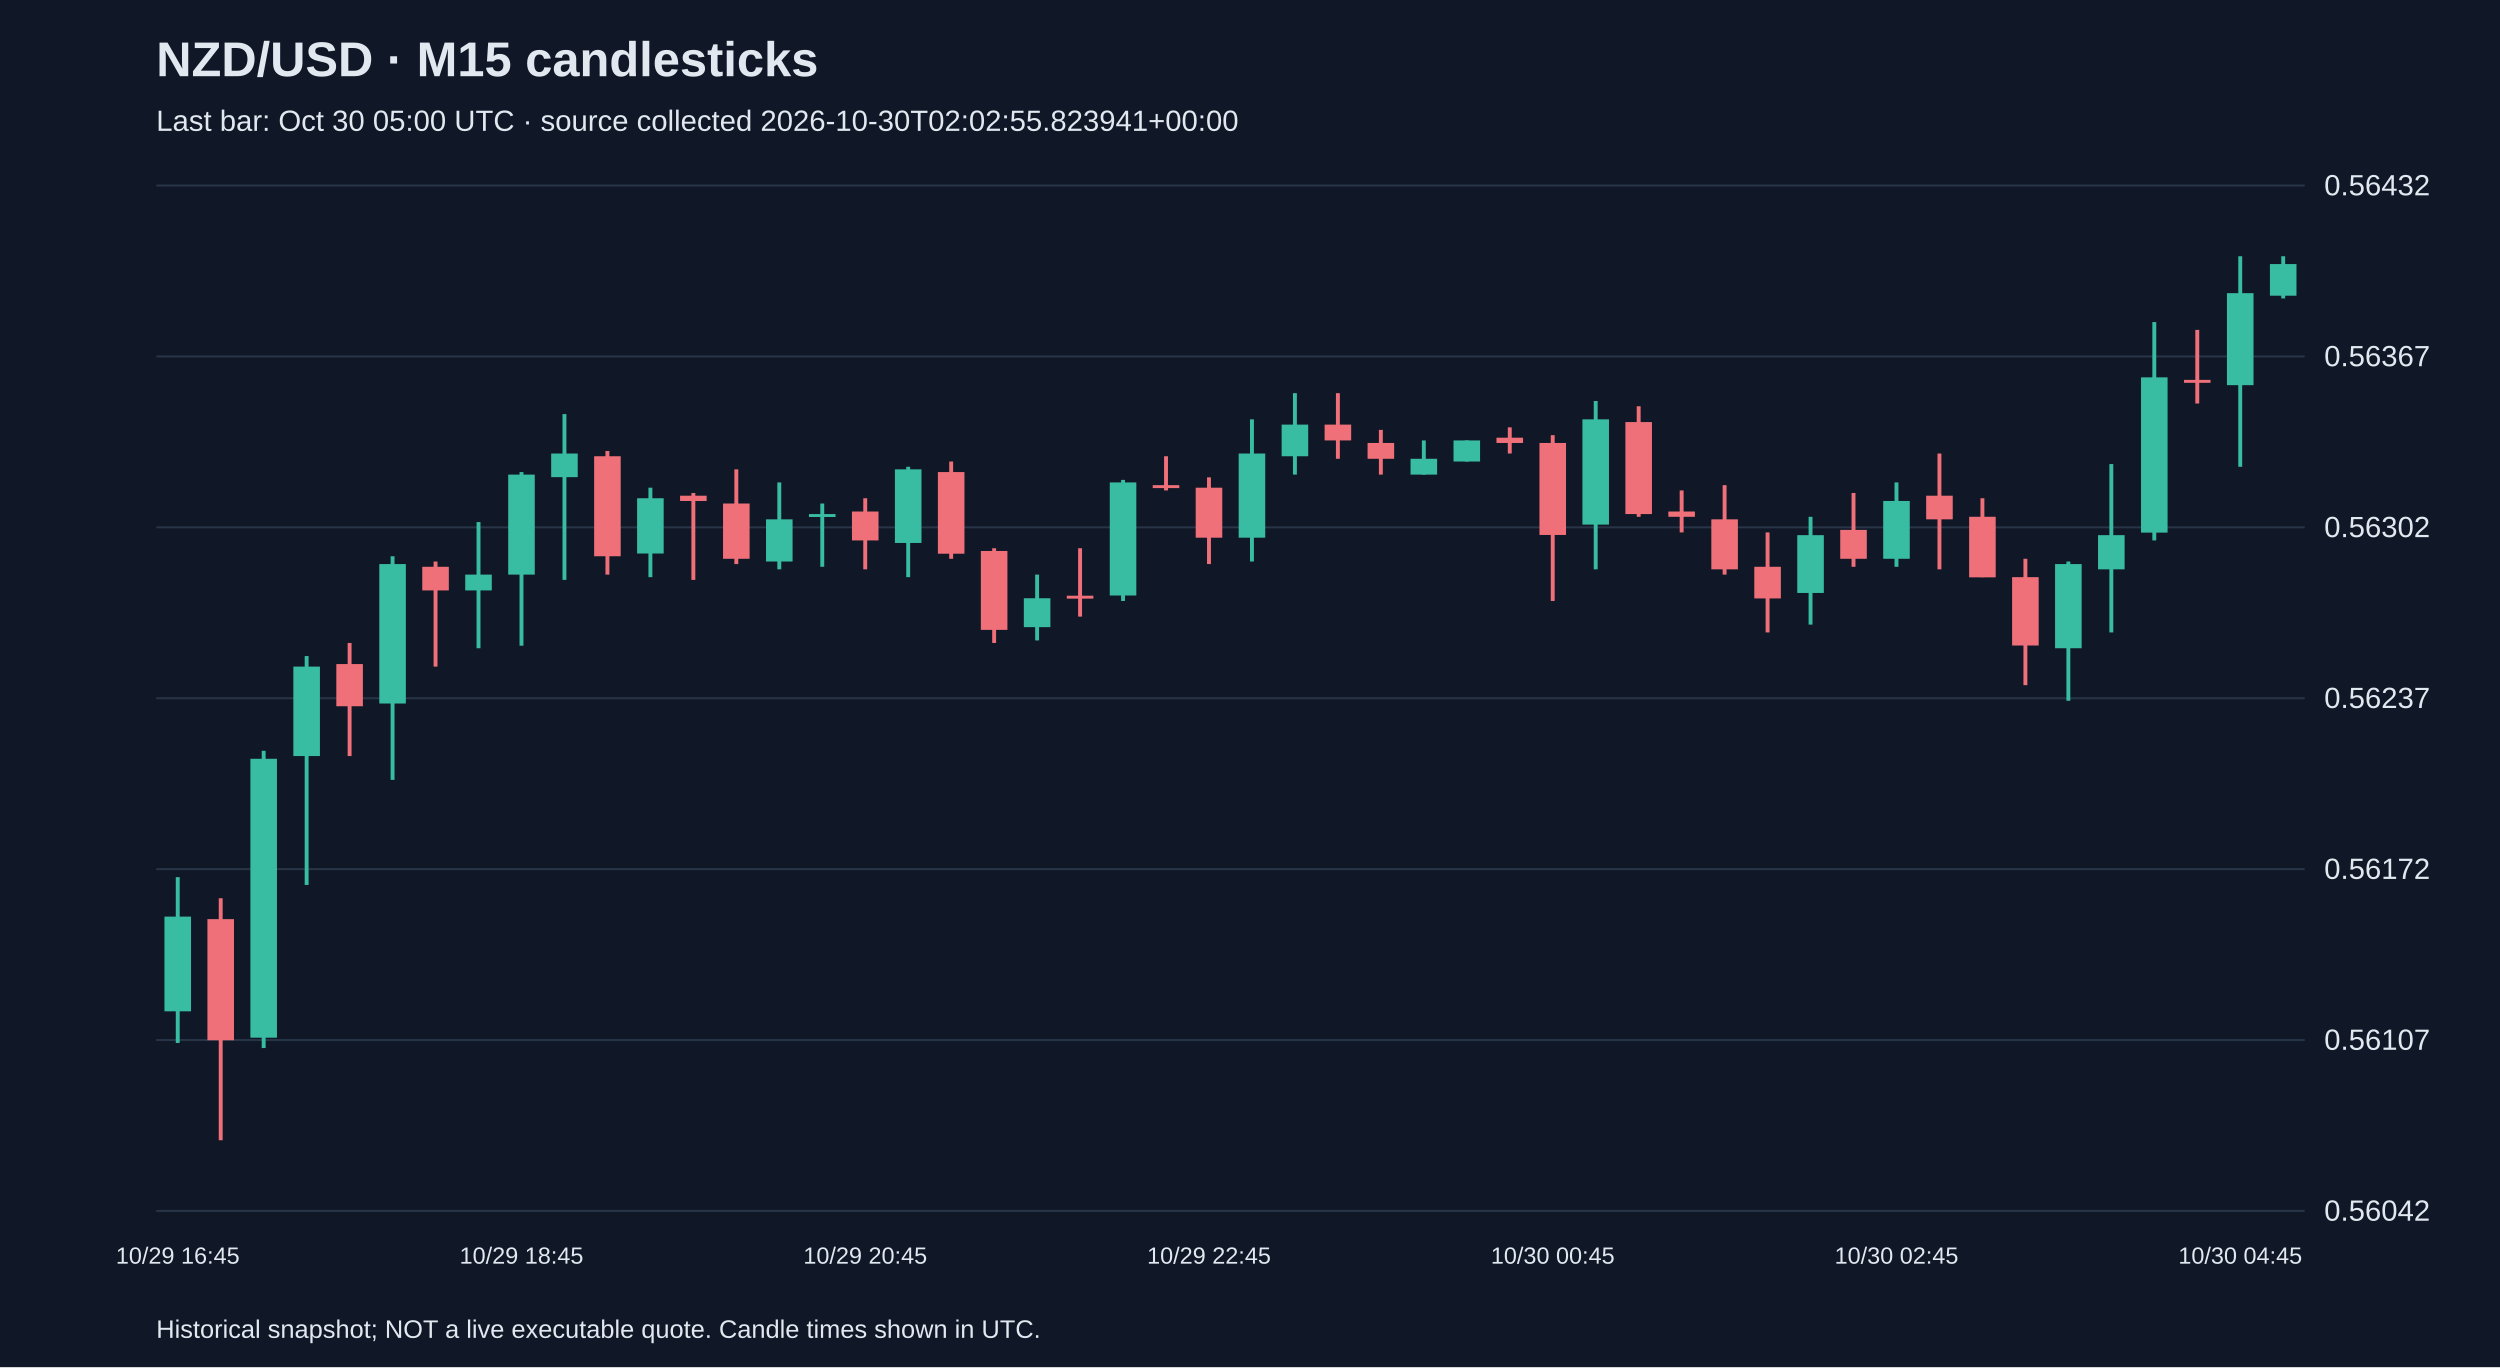
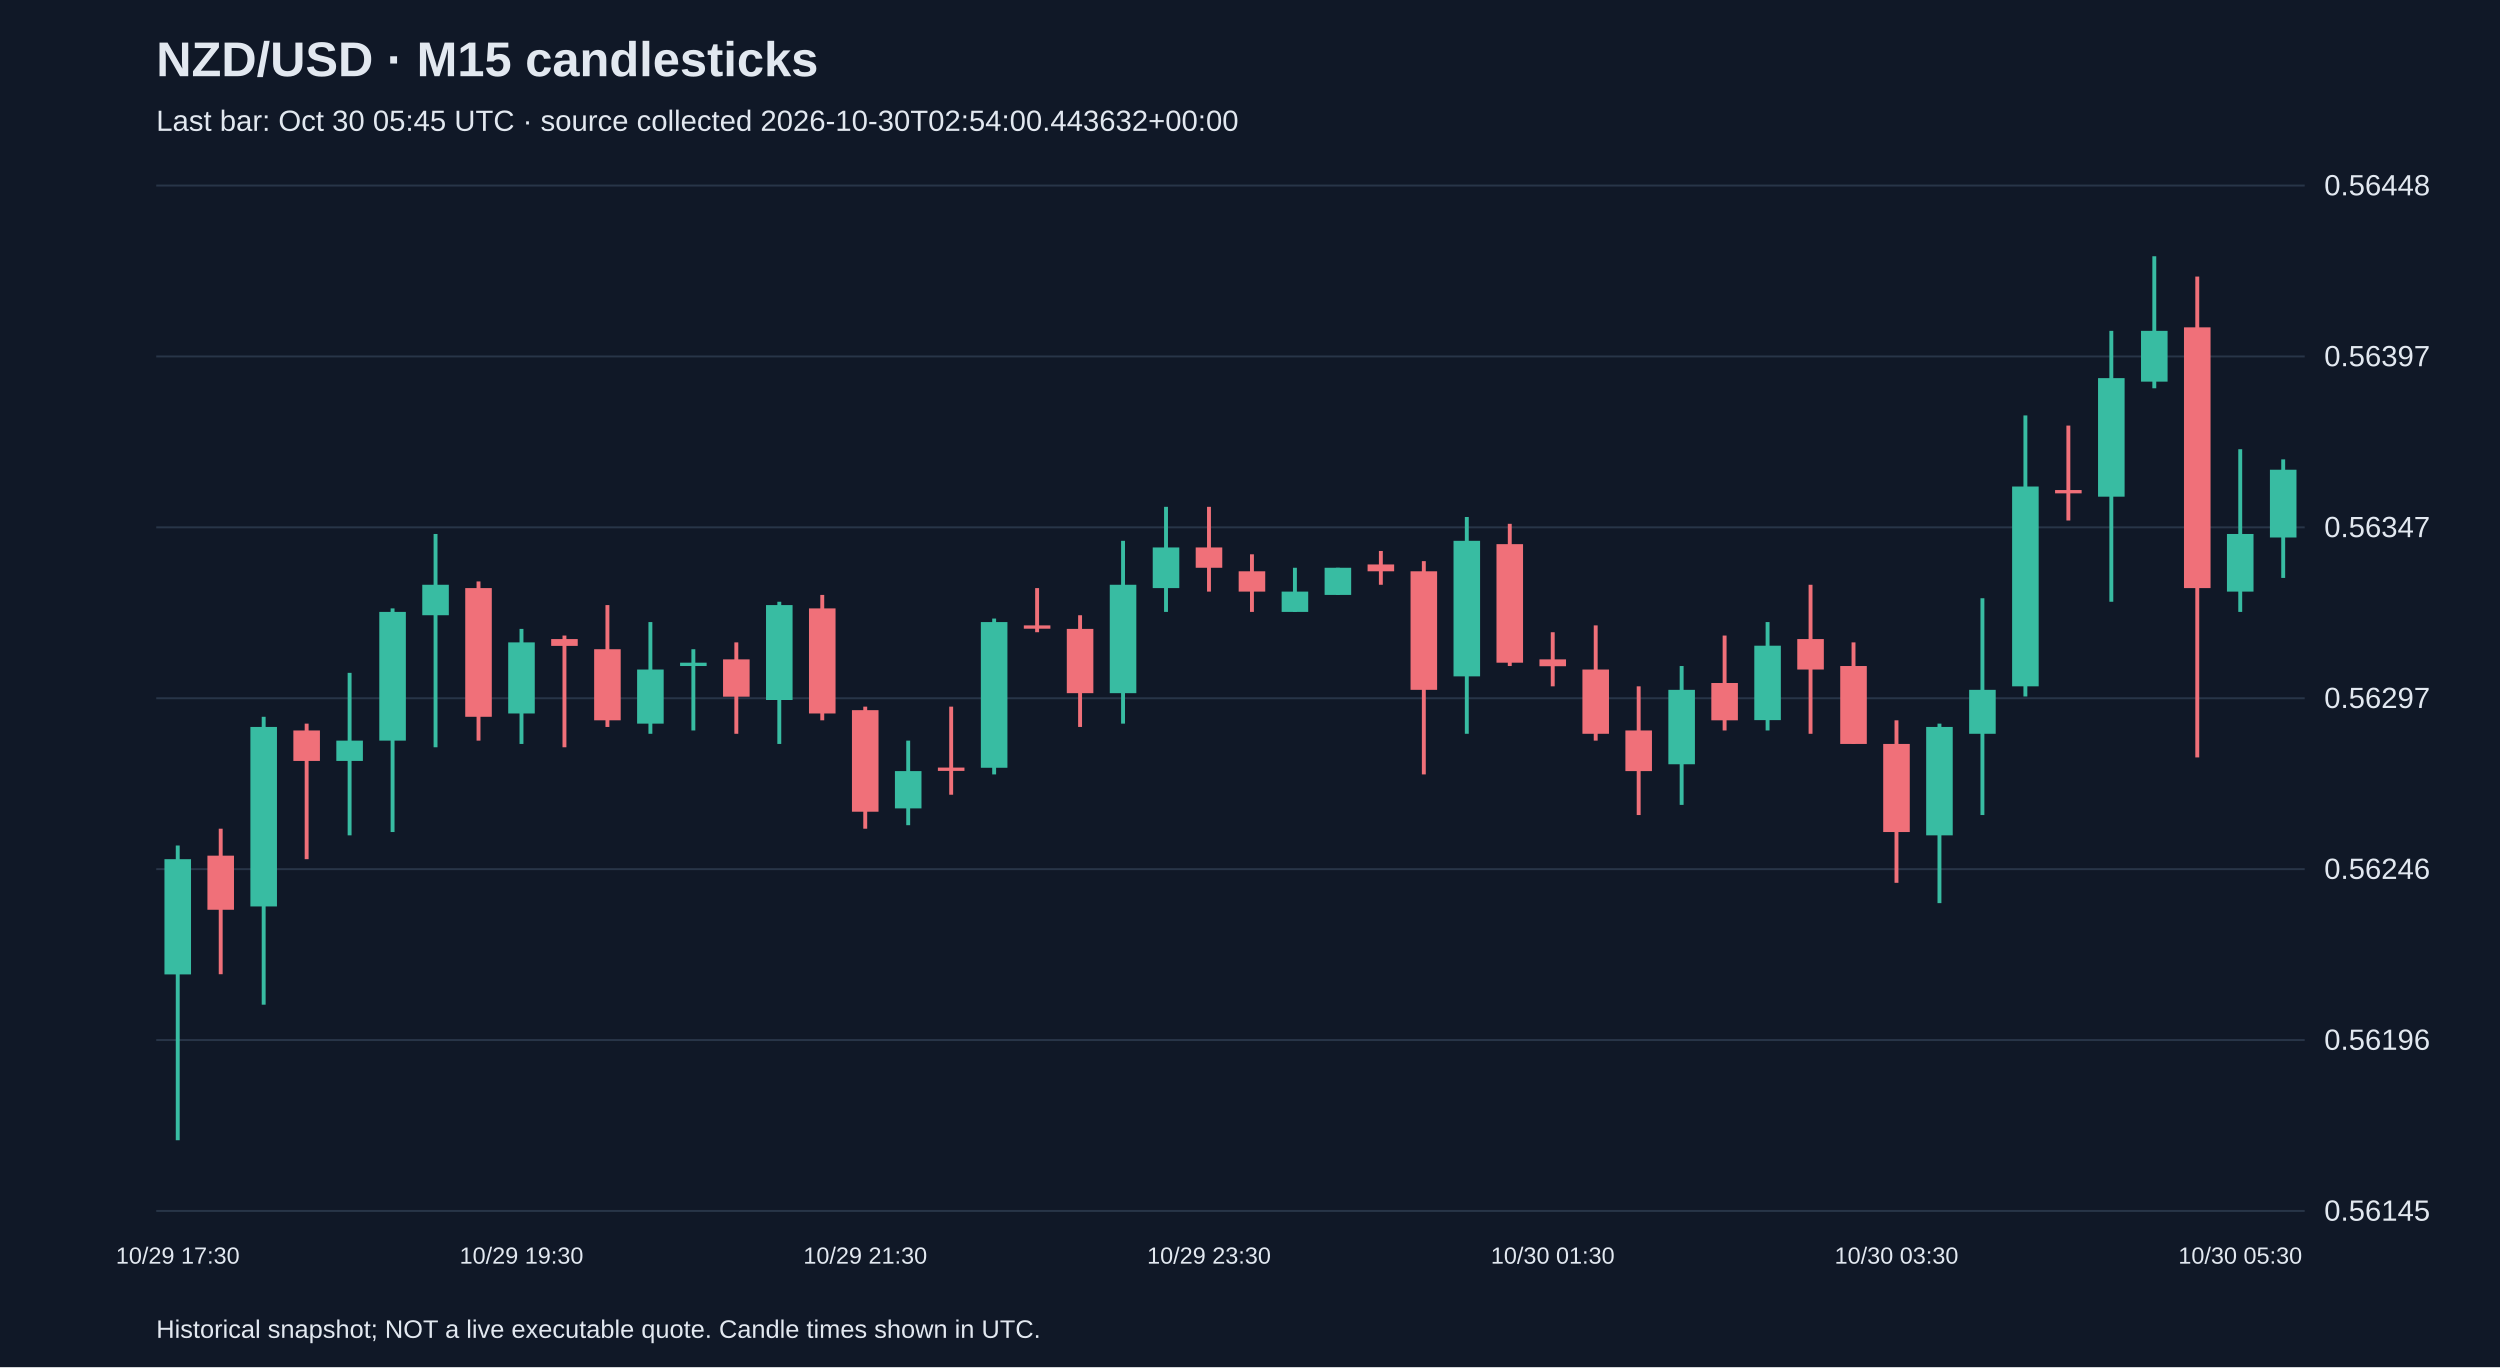
<svg xmlns="http://www.w3.org/2000/svg" viewBox="0 0 1280 700">
  <rect width="100%" height="100%" fill="#101827" />
  <style>text{font-family:Arial,sans-serif;fill:#e2e8f0}</style>
  <text x="80" y="39" font-size="25" font-weight="bold">NZD/USD · M15 candlesticks</text>
-   <text x="80" y="67" font-size="15" fill="#a6b1c5">Last bar: Oct 30 05:00 UTC · source collected 2026-10-30T02:02:55.823941+00:00</text>
+   <text x="80" y="67" font-size="15" fill="#a6b1c5">Last bar: Oct 30 05:45 UTC · source collected 2026-10-30T02:54:00.443632+00:00</text>
  <line x1="80" y1="620.0" x2="1180" y2="620.0" stroke="#283548" />
-   <text x="1190" y="625.0" font-size="15">0.56042</text>
+   <text x="1190" y="625.0" font-size="15">0.56145</text>
  <line x1="80" y1="532.5" x2="1180" y2="532.5" stroke="#283548" />
-   <text x="1190" y="537.5" font-size="15">0.56107</text>
+   <text x="1190" y="537.5" font-size="15">0.56196</text>
  <line x1="80" y1="445.0" x2="1180" y2="445.0" stroke="#283548" />
-   <text x="1190" y="450.0" font-size="15">0.56172</text>
+   <text x="1190" y="450.0" font-size="15">0.56246</text>
  <line x1="80" y1="357.5" x2="1180" y2="357.5" stroke="#283548" />
-   <text x="1190" y="362.5" font-size="15">0.56237</text>
+   <text x="1190" y="362.5" font-size="15">0.56297</text>
  <line x1="80" y1="270.0" x2="1180" y2="270.0" stroke="#283548" />
-   <text x="1190" y="275.0" font-size="15">0.56302</text>
+   <text x="1190" y="275.0" font-size="15">0.56347</text>
  <line x1="80" y1="182.5" x2="1180" y2="182.5" stroke="#283548" />
-   <text x="1190" y="187.5" font-size="15">0.56367</text>
+   <text x="1190" y="187.5" font-size="15">0.56397</text>
  <line x1="80" y1="95.0" x2="1180" y2="95.0" stroke="#283548" />
-   <text x="1190" y="100.0" font-size="15">0.56432</text>
-   <line x1="91.0" y1="449.1" x2="91.0" y2="534.0" stroke="#38bca2" stroke-width="2" />
-   <rect x="84.2" y="469.3" width="13.6" height="48.5" fill="#38bca2" />
-   <text x="91.0" y="647" text-anchor="middle" font-size="12">10/29 16:45</text>
-   <line x1="113.0" y1="459.9" x2="113.0" y2="583.8" stroke="#f07079" stroke-width="2" />
-   <rect x="106.2" y="470.6" width="13.6" height="62.0" fill="#f07079" />
-   <line x1="135.0" y1="384.4" x2="135.0" y2="536.6" stroke="#38bca2" stroke-width="2" />
-   <rect x="128.2" y="388.5" width="13.6" height="142.8" fill="#38bca2" />
-   <line x1="157.0" y1="335.9" x2="157.0" y2="453.1" stroke="#38bca2" stroke-width="2" />
-   <rect x="150.2" y="341.3" width="13.6" height="45.8" fill="#38bca2" />
-   <line x1="179.0" y1="329.2" x2="179.0" y2="387.1" stroke="#f07079" stroke-width="2" />
-   <rect x="172.2" y="340.0" width="13.6" height="21.6" fill="#f07079" />
-   <line x1="201.0" y1="284.8" x2="201.0" y2="399.3" stroke="#38bca2" stroke-width="2" />
-   <rect x="194.2" y="288.8" width="13.6" height="71.4" fill="#38bca2" />
-   <line x1="223.0" y1="287.5" x2="223.0" y2="341.3" stroke="#f07079" stroke-width="2" />
-   <rect x="216.2" y="290.2" width="13.6" height="12.1" fill="#f07079" />
-   <line x1="245.0" y1="267.3" x2="245.0" y2="331.9" stroke="#38bca2" stroke-width="2" />
-   <rect x="238.2" y="294.2" width="13.6" height="8.1" fill="#38bca2" />
-   <line x1="267.0" y1="241.7" x2="267.0" y2="330.6" stroke="#38bca2" stroke-width="2" />
-   <rect x="260.2" y="243.0" width="13.6" height="51.2" fill="#38bca2" />
-   <text x="267.0" y="647" text-anchor="middle" font-size="12">10/29 18:45</text>
-   <line x1="289.0" y1="212.0" x2="289.0" y2="296.9" stroke="#38bca2" stroke-width="2" />
-   <rect x="282.2" y="232.2" width="13.6" height="12.1" fill="#38bca2" />
-   <line x1="311.0" y1="230.9" x2="311.0" y2="294.2" stroke="#f07079" stroke-width="2" />
-   <rect x="304.2" y="233.6" width="13.6" height="51.2" fill="#f07079" />
-   <line x1="333.0" y1="249.7" x2="333.0" y2="295.5" stroke="#38bca2" stroke-width="2" />
-   <rect x="326.2" y="255.1" width="13.6" height="28.3" fill="#38bca2" />
-   <line x1="355.0" y1="252.4" x2="355.0" y2="296.9" stroke="#f07079" stroke-width="2" />
-   <rect x="348.2" y="253.8" width="13.6" height="2.7" fill="#f07079" />
-   <line x1="377.0" y1="240.3" x2="377.0" y2="288.8" stroke="#f07079" stroke-width="2" />
-   <rect x="370.2" y="257.8" width="13.6" height="28.3" fill="#f07079" />
-   <line x1="399.0" y1="247.0" x2="399.0" y2="291.5" stroke="#38bca2" stroke-width="2" />
-   <rect x="392.2" y="265.9" width="13.6" height="21.6" fill="#38bca2" />
-   <line x1="421.0" y1="257.8" x2="421.0" y2="290.2" stroke="#38bca2" stroke-width="2" />
-   <rect x="414.2" y="263.2" width="13.6" height="1.5" fill="#38bca2" />
-   <line x1="443.0" y1="255.1" x2="443.0" y2="291.5" stroke="#f07079" stroke-width="2" />
-   <rect x="436.2" y="261.9" width="13.6" height="14.8" fill="#f07079" />
-   <text x="443.0" y="647" text-anchor="middle" font-size="12">10/29 20:45</text>
-   <line x1="465.0" y1="239.0" x2="465.0" y2="295.5" stroke="#38bca2" stroke-width="2" />
-   <rect x="458.2" y="240.3" width="13.6" height="37.7" fill="#38bca2" />
-   <line x1="487.0" y1="236.3" x2="487.0" y2="286.1" stroke="#f07079" stroke-width="2" />
-   <rect x="480.2" y="241.7" width="13.6" height="41.8" fill="#f07079" />
-   <line x1="509.0" y1="280.7" x2="509.0" y2="329.2" stroke="#f07079" stroke-width="2" />
-   <rect x="502.2" y="282.1" width="13.6" height="40.4" fill="#f07079" />
-   <line x1="531.0" y1="294.2" x2="531.0" y2="327.9" stroke="#38bca2" stroke-width="2" />
-   <rect x="524.2" y="306.3" width="13.6" height="14.8" fill="#38bca2" />
-   <line x1="553.0" y1="280.7" x2="553.0" y2="315.7" stroke="#f07079" stroke-width="2" />
-   <rect x="546.2" y="305.0" width="13.6" height="1.5" fill="#f07079" />
-   <line x1="575.0" y1="245.7" x2="575.0" y2="307.7" stroke="#38bca2" stroke-width="2" />
-   <rect x="568.2" y="247.0" width="13.6" height="57.9" fill="#38bca2" />
-   <line x1="597.0" y1="233.6" x2="597.0" y2="251.1" stroke="#f07079" stroke-width="2" />
-   <rect x="590.2" y="248.4" width="13.6" height="1.5" fill="#f07079" />
-   <line x1="619.0" y1="244.4" x2="619.0" y2="288.8" stroke="#f07079" stroke-width="2" />
-   <rect x="612.2" y="249.7" width="13.6" height="25.6" fill="#f07079" />
-   <text x="619.0" y="647" text-anchor="middle" font-size="12">10/29 22:45</text>
-   <line x1="641.0" y1="214.7" x2="641.0" y2="287.5" stroke="#38bca2" stroke-width="2" />
-   <rect x="634.2" y="232.2" width="13.6" height="43.1" fill="#38bca2" />
-   <line x1="663.0" y1="201.3" x2="663.0" y2="243.0" stroke="#38bca2" stroke-width="2" />
-   <rect x="656.2" y="217.4" width="13.6" height="16.2" fill="#38bca2" />
-   <line x1="685.0" y1="201.3" x2="685.0" y2="234.9" stroke="#f07079" stroke-width="2" />
-   <rect x="678.2" y="217.4" width="13.6" height="8.1" fill="#f07079" />
-   <line x1="707.0" y1="220.1" x2="707.0" y2="243.0" stroke="#f07079" stroke-width="2" />
-   <rect x="700.2" y="226.8" width="13.6" height="8.1" fill="#f07079" />
-   <line x1="729.0" y1="225.5" x2="729.0" y2="243.0" stroke="#38bca2" stroke-width="2" />
-   <rect x="722.2" y="234.9" width="13.6" height="8.1" fill="#38bca2" />
-   <line x1="751.0" y1="225.5" x2="751.0" y2="236.3" stroke="#38bca2" stroke-width="2" />
-   <rect x="744.2" y="225.5" width="13.6" height="10.8" fill="#38bca2" />
-   <line x1="773.0" y1="218.8" x2="773.0" y2="232.2" stroke="#f07079" stroke-width="2" />
-   <rect x="766.2" y="224.1" width="13.6" height="2.7" fill="#f07079" />
-   <line x1="795.0" y1="222.8" x2="795.0" y2="307.7" stroke="#f07079" stroke-width="2" />
-   <rect x="788.2" y="226.8" width="13.6" height="47.1" fill="#f07079" />
-   <text x="795.0" y="647" text-anchor="middle" font-size="12">10/30 00:45</text>
-   <line x1="817.0" y1="205.3" x2="817.0" y2="291.5" stroke="#38bca2" stroke-width="2" />
-   <rect x="810.2" y="214.7" width="13.6" height="53.9" fill="#38bca2" />
-   <line x1="839.0" y1="208.0" x2="839.0" y2="264.6" stroke="#f07079" stroke-width="2" />
-   <rect x="832.2" y="216.1" width="13.6" height="47.1" fill="#f07079" />
-   <line x1="861.0" y1="251.1" x2="861.0" y2="272.6" stroke="#f07079" stroke-width="2" />
-   <rect x="854.2" y="261.9" width="13.6" height="2.7" fill="#f07079" />
-   <line x1="883.0" y1="248.4" x2="883.0" y2="294.2" stroke="#f07079" stroke-width="2" />
-   <rect x="876.2" y="265.9" width="13.6" height="25.6" fill="#f07079" />
-   <line x1="905.0" y1="272.6" x2="905.0" y2="323.8" stroke="#f07079" stroke-width="2" />
-   <rect x="898.2" y="290.2" width="13.6" height="16.2" fill="#f07079" />
-   <line x1="927.0" y1="264.6" x2="927.0" y2="319.8" stroke="#38bca2" stroke-width="2" />
-   <rect x="920.2" y="274.0" width="13.6" height="29.6" fill="#38bca2" />
-   <line x1="949.0" y1="252.4" x2="949.0" y2="290.2" stroke="#f07079" stroke-width="2" />
-   <rect x="942.2" y="271.3" width="13.6" height="14.8" fill="#f07079" />
-   <line x1="971.0" y1="247.0" x2="971.0" y2="290.2" stroke="#38bca2" stroke-width="2" />
-   <rect x="964.2" y="256.5" width="13.6" height="29.6" fill="#38bca2" />
-   <text x="971.0" y="647" text-anchor="middle" font-size="12">10/30 02:45</text>
-   <line x1="993.0" y1="232.2" x2="993.0" y2="291.5" stroke="#f07079" stroke-width="2" />
-   <rect x="986.2" y="253.8" width="13.6" height="12.1" fill="#f07079" />
-   <line x1="1015.0" y1="255.1" x2="1015.0" y2="295.5" stroke="#f07079" stroke-width="2" />
-   <rect x="1008.2" y="264.6" width="13.6" height="31.0" fill="#f07079" />
-   <line x1="1037.0" y1="286.1" x2="1037.0" y2="350.8" stroke="#f07079" stroke-width="2" />
-   <rect x="1030.2" y="295.5" width="13.6" height="35.0" fill="#f07079" />
-   <line x1="1059.0" y1="287.5" x2="1059.0" y2="358.8" stroke="#38bca2" stroke-width="2" />
-   <rect x="1052.2" y="288.8" width="13.6" height="43.1" fill="#38bca2" />
-   <line x1="1081.0" y1="237.6" x2="1081.0" y2="323.8" stroke="#38bca2" stroke-width="2" />
-   <rect x="1074.2" y="274.0" width="13.6" height="17.5" fill="#38bca2" />
-   <line x1="1103.0" y1="164.9" x2="1103.0" y2="276.7" stroke="#38bca2" stroke-width="2" />
-   <rect x="1096.2" y="193.2" width="13.6" height="79.5" fill="#38bca2" />
-   <line x1="1125.0" y1="168.9" x2="1125.0" y2="206.6" stroke="#f07079" stroke-width="2" />
-   <rect x="1118.2" y="194.5" width="13.6" height="1.5" fill="#f07079" />
-   <line x1="1147.0" y1="131.2" x2="1147.0" y2="239.0" stroke="#38bca2" stroke-width="2" />
-   <rect x="1140.2" y="150.1" width="13.6" height="47.1" fill="#38bca2" />
-   <text x="1147.0" y="647" text-anchor="middle" font-size="12">10/30 04:45</text>
-   <line x1="1169.0" y1="131.2" x2="1169.0" y2="152.8" stroke="#38bca2" stroke-width="2" />
-   <rect x="1162.2" y="135.2" width="13.6" height="16.2" fill="#38bca2" />
+   <text x="1190" y="100.0" font-size="15">0.56448</text>
+   <line x1="91.0" y1="432.9" x2="91.0" y2="583.8" stroke="#38bca2" stroke-width="2" />
+   <rect x="84.2" y="439.9" width="13.6" height="59.0" fill="#38bca2" />
+   <text x="91.0" y="647" text-anchor="middle" font-size="12">10/29 17:30</text>
+   <line x1="113.0" y1="424.3" x2="113.0" y2="498.8" stroke="#f07079" stroke-width="2" />
+   <rect x="106.2" y="438.1" width="13.6" height="27.7" fill="#f07079" />
+   <line x1="135.0" y1="367.0" x2="135.0" y2="514.4" stroke="#38bca2" stroke-width="2" />
+   <rect x="128.2" y="372.2" width="13.6" height="91.9" fill="#38bca2" />
+   <line x1="157.0" y1="370.5" x2="157.0" y2="439.9" stroke="#f07079" stroke-width="2" />
+   <rect x="150.2" y="374.0" width="13.6" height="15.6" fill="#f07079" />
+   <line x1="179.0" y1="344.5" x2="179.0" y2="427.7" stroke="#38bca2" stroke-width="2" />
+   <rect x="172.2" y="379.2" width="13.6" height="10.4" fill="#38bca2" />
+   <line x1="201.0" y1="311.5" x2="201.0" y2="426.0" stroke="#38bca2" stroke-width="2" />
+   <rect x="194.2" y="313.3" width="13.6" height="65.9" fill="#38bca2" />
+   <line x1="223.0" y1="273.4" x2="223.0" y2="382.6" stroke="#38bca2" stroke-width="2" />
+   <rect x="216.2" y="299.4" width="13.6" height="15.6" fill="#38bca2" />
+   <line x1="245.0" y1="297.7" x2="245.0" y2="379.2" stroke="#f07079" stroke-width="2" />
+   <rect x="238.2" y="301.1" width="13.6" height="65.9" fill="#f07079" />
+   <line x1="267.0" y1="322.0" x2="267.0" y2="380.9" stroke="#38bca2" stroke-width="2" />
+   <rect x="260.2" y="328.9" width="13.6" height="36.4" fill="#38bca2" />
+   <text x="267.0" y="647" text-anchor="middle" font-size="12">10/29 19:30</text>
+   <line x1="289.0" y1="325.4" x2="289.0" y2="382.6" stroke="#f07079" stroke-width="2" />
+   <rect x="282.2" y="327.2" width="13.6" height="3.5" fill="#f07079" />
+   <line x1="311.0" y1="309.8" x2="311.0" y2="372.2" stroke="#f07079" stroke-width="2" />
+   <rect x="304.2" y="332.4" width="13.6" height="36.4" fill="#f07079" />
+   <line x1="333.0" y1="318.5" x2="333.0" y2="375.7" stroke="#38bca2" stroke-width="2" />
+   <rect x="326.2" y="342.8" width="13.6" height="27.7" fill="#38bca2" />
+   <line x1="355.0" y1="332.4" x2="355.0" y2="374.0" stroke="#38bca2" stroke-width="2" />
+   <rect x="348.2" y="339.3" width="13.6" height="1.7" fill="#38bca2" />
+   <line x1="377.0" y1="328.9" x2="377.0" y2="375.7" stroke="#f07079" stroke-width="2" />
+   <rect x="370.2" y="337.6" width="13.6" height="19.1" fill="#f07079" />
+   <line x1="399.0" y1="308.1" x2="399.0" y2="380.9" stroke="#38bca2" stroke-width="2" />
+   <rect x="392.2" y="309.8" width="13.6" height="48.6" fill="#38bca2" />
+   <line x1="421.0" y1="304.6" x2="421.0" y2="368.8" stroke="#f07079" stroke-width="2" />
+   <rect x="414.2" y="311.5" width="13.6" height="53.8" fill="#f07079" />
+   <line x1="443.0" y1="361.8" x2="443.0" y2="424.3" stroke="#f07079" stroke-width="2" />
+   <rect x="436.2" y="363.6" width="13.6" height="52.0" fill="#f07079" />
+   <text x="443.0" y="647" text-anchor="middle" font-size="12">10/29 21:30</text>
+   <line x1="465.0" y1="379.2" x2="465.0" y2="422.5" stroke="#38bca2" stroke-width="2" />
+   <rect x="458.2" y="394.8" width="13.6" height="19.1" fill="#38bca2" />
+   <line x1="487.0" y1="361.8" x2="487.0" y2="406.9" stroke="#f07079" stroke-width="2" />
+   <rect x="480.2" y="393.0" width="13.6" height="1.7" fill="#f07079" />
+   <line x1="509.0" y1="316.7" x2="509.0" y2="396.5" stroke="#38bca2" stroke-width="2" />
+   <rect x="502.2" y="318.5" width="13.6" height="74.6" fill="#38bca2" />
+   <line x1="531.0" y1="301.1" x2="531.0" y2="323.7" stroke="#f07079" stroke-width="2" />
+   <rect x="524.2" y="320.2" width="13.6" height="1.7" fill="#f07079" />
+   <line x1="553.0" y1="315.0" x2="553.0" y2="372.2" stroke="#f07079" stroke-width="2" />
+   <rect x="546.2" y="322.0" width="13.6" height="32.9" fill="#f07079" />
+   <line x1="575.0" y1="276.9" x2="575.0" y2="370.5" stroke="#38bca2" stroke-width="2" />
+   <rect x="568.2" y="299.4" width="13.6" height="55.5" fill="#38bca2" />
+   <line x1="597.0" y1="259.5" x2="597.0" y2="313.3" stroke="#38bca2" stroke-width="2" />
+   <rect x="590.2" y="280.3" width="13.6" height="20.8" fill="#38bca2" />
+   <line x1="619.0" y1="259.5" x2="619.0" y2="302.9" stroke="#f07079" stroke-width="2" />
+   <rect x="612.2" y="280.3" width="13.6" height="10.4" fill="#f07079" />
+   <text x="619.0" y="647" text-anchor="middle" font-size="12">10/29 23:30</text>
+   <line x1="641.0" y1="283.8" x2="641.0" y2="313.3" stroke="#f07079" stroke-width="2" />
+   <rect x="634.2" y="292.5" width="13.6" height="10.4" fill="#f07079" />
+   <line x1="663.0" y1="290.7" x2="663.0" y2="313.3" stroke="#38bca2" stroke-width="2" />
+   <rect x="656.2" y="302.9" width="13.6" height="10.4" fill="#38bca2" />
+   <line x1="685.0" y1="290.7" x2="685.0" y2="304.6" stroke="#38bca2" stroke-width="2" />
+   <rect x="678.2" y="290.7" width="13.6" height="13.9" fill="#38bca2" />
+   <line x1="707.0" y1="282.1" x2="707.0" y2="299.4" stroke="#f07079" stroke-width="2" />
+   <rect x="700.2" y="289.0" width="13.6" height="3.5" fill="#f07079" />
+   <line x1="729.0" y1="287.3" x2="729.0" y2="396.5" stroke="#f07079" stroke-width="2" />
+   <rect x="722.2" y="292.5" width="13.6" height="60.7" fill="#f07079" />
+   <line x1="751.0" y1="264.7" x2="751.0" y2="375.7" stroke="#38bca2" stroke-width="2" />
+   <rect x="744.2" y="276.9" width="13.6" height="69.4" fill="#38bca2" />
+   <line x1="773.0" y1="268.2" x2="773.0" y2="341.0" stroke="#f07079" stroke-width="2" />
+   <rect x="766.2" y="278.6" width="13.6" height="60.7" fill="#f07079" />
+   <line x1="795.0" y1="323.7" x2="795.0" y2="351.4" stroke="#f07079" stroke-width="2" />
+   <rect x="788.2" y="337.6" width="13.6" height="3.5" fill="#f07079" />
+   <text x="795.0" y="647" text-anchor="middle" font-size="12">10/30 01:30</text>
+   <line x1="817.0" y1="320.2" x2="817.0" y2="379.2" stroke="#f07079" stroke-width="2" />
+   <rect x="810.2" y="342.8" width="13.6" height="32.9" fill="#f07079" />
+   <line x1="839.0" y1="351.4" x2="839.0" y2="417.3" stroke="#f07079" stroke-width="2" />
+   <rect x="832.2" y="374.0" width="13.6" height="20.8" fill="#f07079" />
+   <line x1="861.0" y1="341.0" x2="861.0" y2="412.1" stroke="#38bca2" stroke-width="2" />
+   <rect x="854.2" y="353.2" width="13.6" height="38.1" fill="#38bca2" />
+   <line x1="883.0" y1="325.4" x2="883.0" y2="374.0" stroke="#f07079" stroke-width="2" />
+   <rect x="876.2" y="349.7" width="13.6" height="19.1" fill="#f07079" />
+   <line x1="905.0" y1="318.5" x2="905.0" y2="374.0" stroke="#38bca2" stroke-width="2" />
+   <rect x="898.2" y="330.6" width="13.6" height="38.1" fill="#38bca2" />
+   <line x1="927.0" y1="299.4" x2="927.0" y2="375.7" stroke="#f07079" stroke-width="2" />
+   <rect x="920.2" y="327.2" width="13.6" height="15.6" fill="#f07079" />
+   <line x1="949.0" y1="328.9" x2="949.0" y2="380.9" stroke="#f07079" stroke-width="2" />
+   <rect x="942.2" y="341.0" width="13.6" height="39.9" fill="#f07079" />
+   <line x1="971.0" y1="368.8" x2="971.0" y2="452.0" stroke="#f07079" stroke-width="2" />
+   <rect x="964.2" y="380.9" width="13.6" height="45.1" fill="#f07079" />
+   <text x="971.0" y="647" text-anchor="middle" font-size="12">10/30 03:30</text>
+   <line x1="993.0" y1="370.5" x2="993.0" y2="462.4" stroke="#38bca2" stroke-width="2" />
+   <rect x="986.2" y="372.2" width="13.6" height="55.5" fill="#38bca2" />
+   <line x1="1015.0" y1="306.3" x2="1015.0" y2="417.3" stroke="#38bca2" stroke-width="2" />
+   <rect x="1008.2" y="353.2" width="13.6" height="22.5" fill="#38bca2" />
+   <line x1="1037.0" y1="212.7" x2="1037.0" y2="356.6" stroke="#38bca2" stroke-width="2" />
+   <rect x="1030.2" y="249.1" width="13.6" height="102.3" fill="#38bca2" />
+   <line x1="1059.0" y1="217.9" x2="1059.0" y2="266.5" stroke="#f07079" stroke-width="2" />
+   <rect x="1052.2" y="250.9" width="13.6" height="1.7" fill="#f07079" />
+   <line x1="1081.0" y1="169.4" x2="1081.0" y2="308.1" stroke="#38bca2" stroke-width="2" />
+   <rect x="1074.2" y="193.6" width="13.6" height="60.7" fill="#38bca2" />
+   <line x1="1103.0" y1="131.2" x2="1103.0" y2="198.8" stroke="#38bca2" stroke-width="2" />
+   <rect x="1096.2" y="169.4" width="13.6" height="26.0" fill="#38bca2" />
+   <line x1="1125.0" y1="141.6" x2="1125.0" y2="387.8" stroke="#f07079" stroke-width="2" />
+   <rect x="1118.2" y="167.6" width="13.6" height="133.5" fill="#f07079" />
+   <line x1="1147.0" y1="230.0" x2="1147.0" y2="313.3" stroke="#38bca2" stroke-width="2" />
+   <rect x="1140.2" y="273.4" width="13.6" height="29.5" fill="#38bca2" />
+   <text x="1147.0" y="647" text-anchor="middle" font-size="12">10/30 05:30</text>
+   <line x1="1169.0" y1="235.2" x2="1169.0" y2="295.9" stroke="#38bca2" stroke-width="2" />
+   <rect x="1162.2" y="240.5" width="13.6" height="34.7" fill="#38bca2" />
  <text x="80" y="685" font-size="13">Historical snapshot; NOT a live executable quote. Candle times shown in UTC.</text>
</svg>
